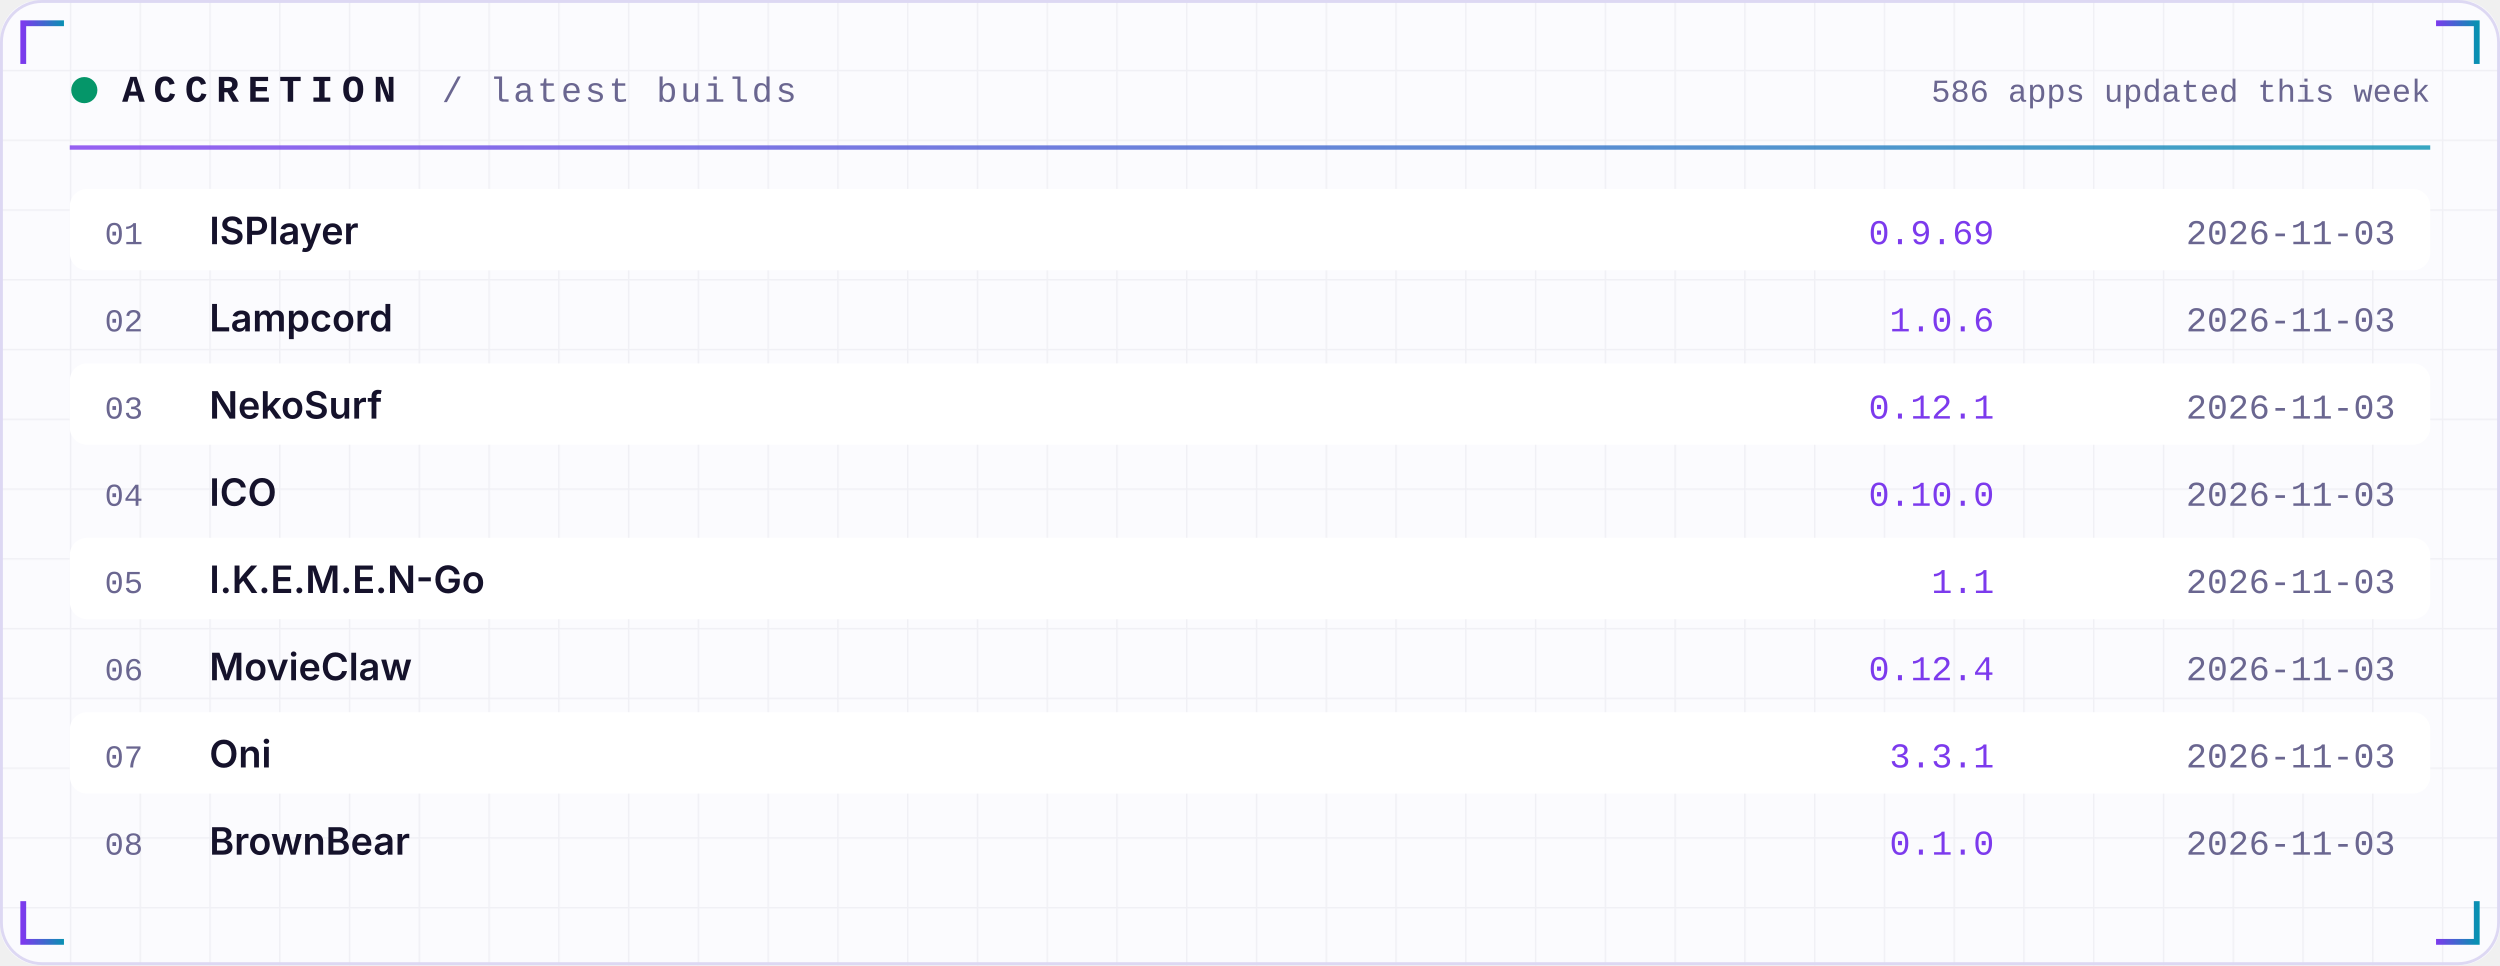
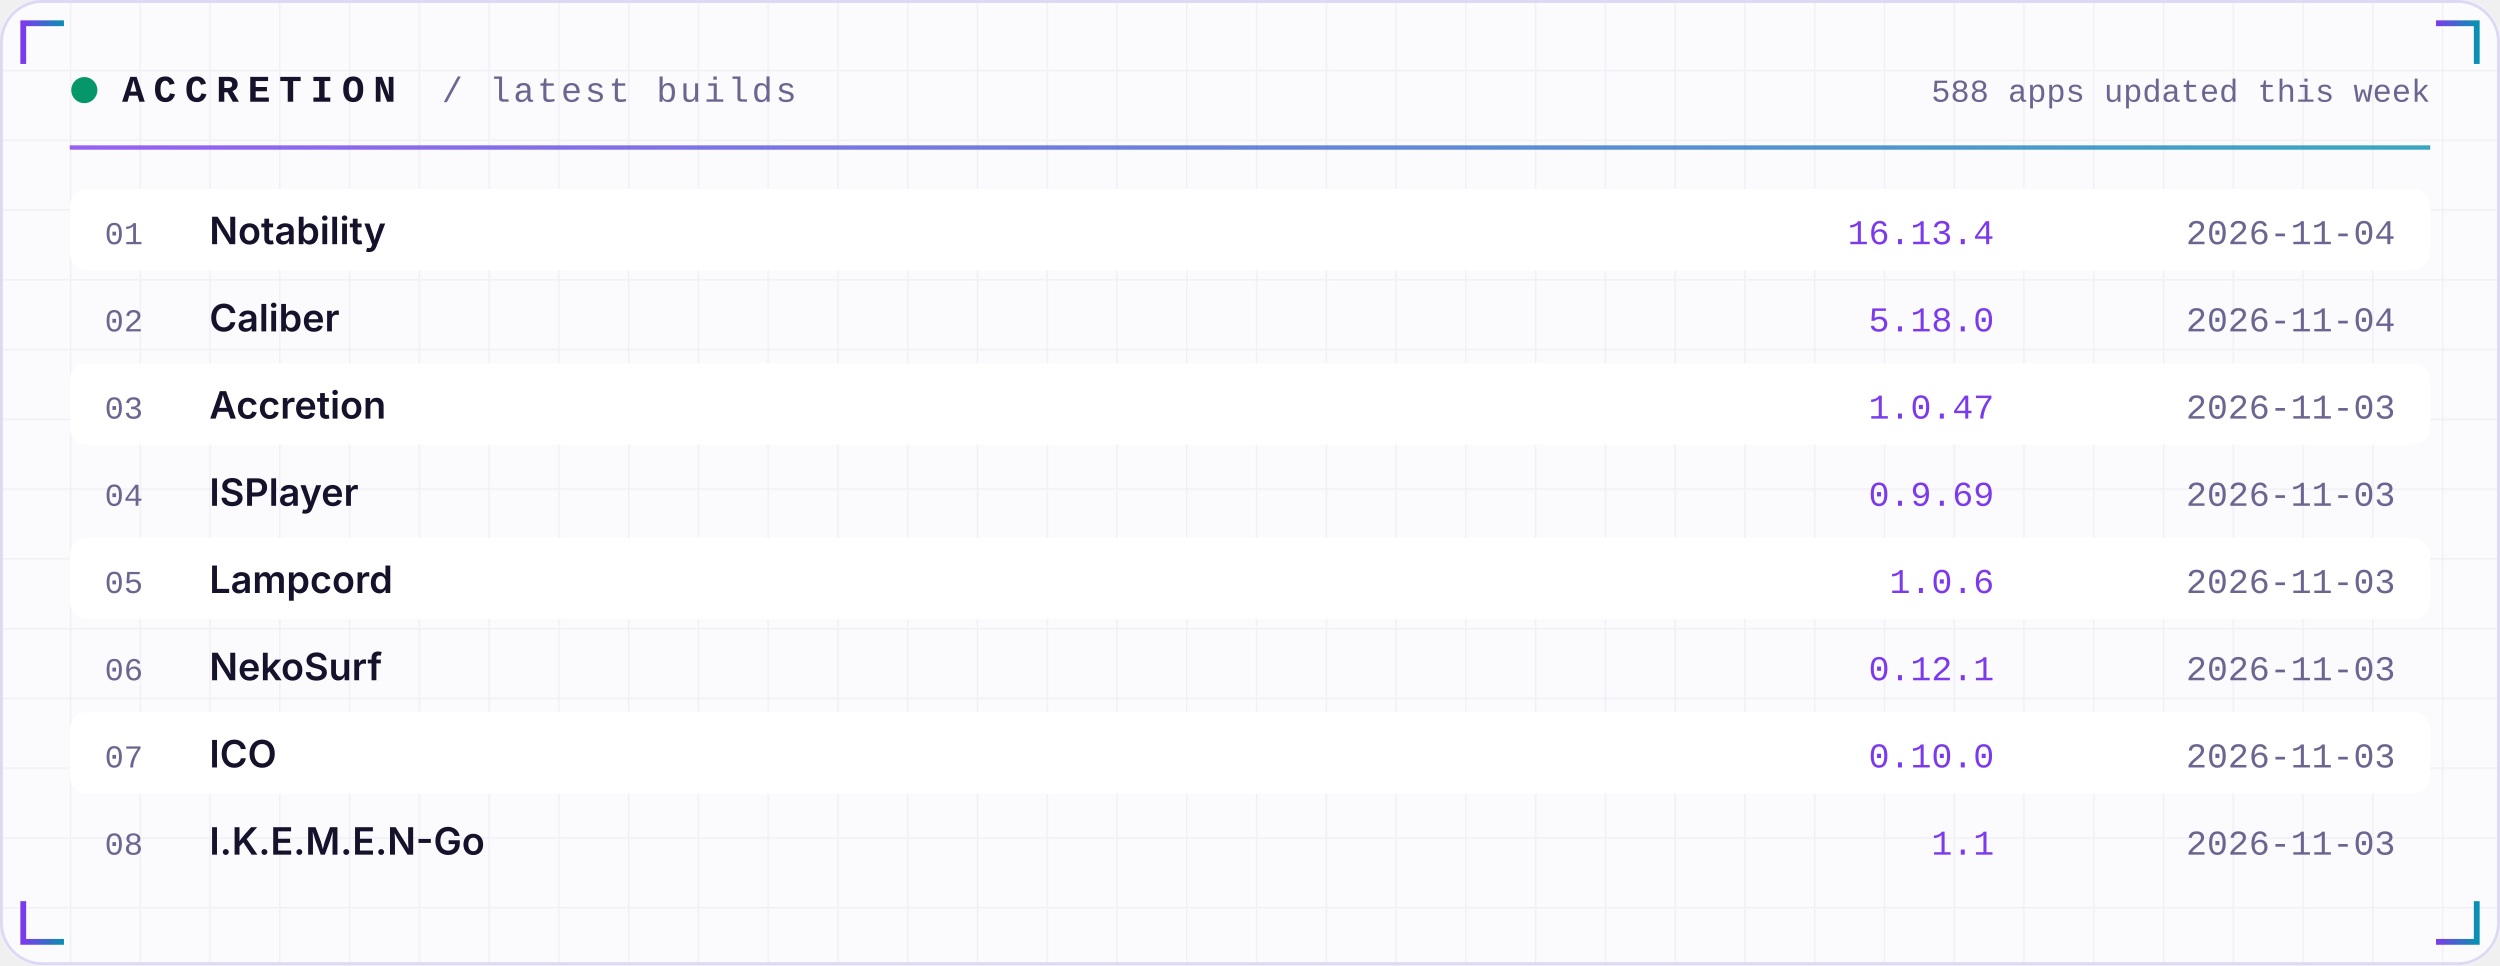
<svg xmlns="http://www.w3.org/2000/svg" width="860" height="332" viewBox="0 0 860 332" role="img">
  <defs>
    <linearGradient id="acc" x1="0" x2="1">
      <stop offset="0" stop-color="#7C3AED" />
      <stop offset="1" stop-color="#0891B2" />
    </linearGradient>
    <linearGradient id="area" x1="0" x2="0" y1="0" y2="1">
      <stop offset="0" stop-color="#7C3AED" stop-opacity="0.35" />
      <stop offset="1" stop-color="#7C3AED" stop-opacity="0" />
    </linearGradient>
    <pattern id="grid" width="24" height="24" patternUnits="userSpaceOnUse">
      <path d="M24 0H0V24" fill="none" stroke="#1E1B4B" stroke-opacity="0.05" />
    </pattern>
  </defs>
  <rect width="860" height="332" rx="14" fill="#FBFBFE" />
  <rect width="860" height="332" rx="14" fill="url(#grid)" />
  <rect x="0.5" y="0.5" width="859" height="331" rx="14" fill="none" stroke="#DDD8F3" />
  <path d="M8 22 V8 H22" stroke="url(#acc)" stroke-width="2" fill="none" />
  <path d="M852 22 V8 H838" stroke="url(#acc)" stroke-width="2" fill="none" />
  <path d="M8 310 V324 H22" stroke="url(#acc)" stroke-width="2" fill="none" />
  <path d="M852 310 V324 H838" stroke="url(#acc)" stroke-width="2" fill="none" />
  <circle cx="29" cy="31" r="4.5" fill="#059669">
    <animate attributeName="opacity" values="1;0.25;1" dur="2.4s" repeatCount="indefinite" />
  </circle>
  <text x="42" y="35" font-family="ui-monospace,SFMono-Regular,Menlo,Consolas,'Liberation Mono',monospace" font-size="13" font-weight="700" fill="#15122B" text-anchor="start" letter-spacing="3">ACCRETION</text>
  <text x="152" y="35" font-family="ui-monospace,SFMono-Regular,Menlo,Consolas,'Liberation Mono',monospace" font-size="12" font-weight="400" fill="#6A6690" text-anchor="start" letter-spacing="1">/ latest builds</text>
-   <text x="836" y="35" font-family="ui-monospace,SFMono-Regular,Menlo,Consolas,'Liberation Mono',monospace" font-size="11" font-weight="400" fill="#6A6690" text-anchor="end" letter-spacing="0">586 apps updated this week</text>
+   <text x="836" y="35" font-family="ui-monospace,SFMono-Regular,Menlo,Consolas,'Liberation Mono',monospace" font-size="11" font-weight="400" fill="#6A6690" text-anchor="end" letter-spacing="0">588 apps updated this week</text>
  <rect x="24" y="50" width="812" height="1.5" fill="url(#acc)" opacity="0.8" />
  <rect x="24" y="65" width="812" height="28" rx="6" fill="#FFFFFF" />
  <text x="36" y="84" font-family="ui-monospace,SFMono-Regular,Menlo,Consolas,'Liberation Mono',monospace" font-size="11" font-weight="400" fill="#6A6690" text-anchor="start" letter-spacing="0">01</text>
-   <text x="72" y="84" font-family="-apple-system,BlinkMacSystemFont,'Segoe UI',Inter,Helvetica,Arial,sans-serif" font-size="13" font-weight="600" fill="#15122B" text-anchor="start" letter-spacing="0">ISPlayer</text>
-   <text x="686" y="84" font-family="ui-monospace,SFMono-Regular,Menlo,Consolas,'Liberation Mono',monospace" font-size="12" font-weight="400" fill="#7C3AED" text-anchor="end" letter-spacing="0">0.9.69</text>
-   <text x="824" y="84" font-family="ui-monospace,SFMono-Regular,Menlo,Consolas,'Liberation Mono',monospace" font-size="12" font-weight="400" fill="#6A6690" text-anchor="end" letter-spacing="0">2026-11-03</text>
+   <text x="72" y="84" font-family="-apple-system,BlinkMacSystemFont,'Segoe UI',Inter,Helvetica,Arial,sans-serif" font-size="13" font-weight="600" fill="#15122B" text-anchor="start" letter-spacing="0">Notability</text>
+   <text x="686" y="84" font-family="ui-monospace,SFMono-Regular,Menlo,Consolas,'Liberation Mono',monospace" font-size="12" font-weight="400" fill="#7C3AED" text-anchor="end" letter-spacing="0">16.13.4</text>
+   <text x="824" y="84" font-family="ui-monospace,SFMono-Regular,Menlo,Consolas,'Liberation Mono',monospace" font-size="12" font-weight="400" fill="#6A6690" text-anchor="end" letter-spacing="0">2026-11-04</text>
  <text x="36" y="114" font-family="ui-monospace,SFMono-Regular,Menlo,Consolas,'Liberation Mono',monospace" font-size="11" font-weight="400" fill="#6A6690" text-anchor="start" letter-spacing="0">02</text>
-   <text x="72" y="114" font-family="-apple-system,BlinkMacSystemFont,'Segoe UI',Inter,Helvetica,Arial,sans-serif" font-size="13" font-weight="600" fill="#15122B" text-anchor="start" letter-spacing="0">Lampcord</text>
-   <text x="686" y="114" font-family="ui-monospace,SFMono-Regular,Menlo,Consolas,'Liberation Mono',monospace" font-size="12" font-weight="400" fill="#7C3AED" text-anchor="end" letter-spacing="0">1.0.6</text>
-   <text x="824" y="114" font-family="ui-monospace,SFMono-Regular,Menlo,Consolas,'Liberation Mono',monospace" font-size="12" font-weight="400" fill="#6A6690" text-anchor="end" letter-spacing="0">2026-11-03</text>
+   <text x="72" y="114" font-family="-apple-system,BlinkMacSystemFont,'Segoe UI',Inter,Helvetica,Arial,sans-serif" font-size="13" font-weight="600" fill="#15122B" text-anchor="start" letter-spacing="0">Caliber</text>
+   <text x="686" y="114" font-family="ui-monospace,SFMono-Regular,Menlo,Consolas,'Liberation Mono',monospace" font-size="12" font-weight="400" fill="#7C3AED" text-anchor="end" letter-spacing="0">5.18.0</text>
+   <text x="824" y="114" font-family="ui-monospace,SFMono-Regular,Menlo,Consolas,'Liberation Mono',monospace" font-size="12" font-weight="400" fill="#6A6690" text-anchor="end" letter-spacing="0">2026-11-04</text>
  <rect x="24" y="125" width="812" height="28" rx="6" fill="#FFFFFF" />
  <text x="36" y="144" font-family="ui-monospace,SFMono-Regular,Menlo,Consolas,'Liberation Mono',monospace" font-size="11" font-weight="400" fill="#6A6690" text-anchor="start" letter-spacing="0">03</text>
-   <text x="72" y="144" font-family="-apple-system,BlinkMacSystemFont,'Segoe UI',Inter,Helvetica,Arial,sans-serif" font-size="13" font-weight="600" fill="#15122B" text-anchor="start" letter-spacing="0">NekoSurf</text>
-   <text x="686" y="144" font-family="ui-monospace,SFMono-Regular,Menlo,Consolas,'Liberation Mono',monospace" font-size="12" font-weight="400" fill="#7C3AED" text-anchor="end" letter-spacing="0">0.12.1</text>
+   <text x="72" y="144" font-family="-apple-system,BlinkMacSystemFont,'Segoe UI',Inter,Helvetica,Arial,sans-serif" font-size="13" font-weight="600" fill="#15122B" text-anchor="start" letter-spacing="0">Accretion</text>
+   <text x="686" y="144" font-family="ui-monospace,SFMono-Regular,Menlo,Consolas,'Liberation Mono',monospace" font-size="12" font-weight="400" fill="#7C3AED" text-anchor="end" letter-spacing="0">1.0.47</text>
  <text x="824" y="144" font-family="ui-monospace,SFMono-Regular,Menlo,Consolas,'Liberation Mono',monospace" font-size="12" font-weight="400" fill="#6A6690" text-anchor="end" letter-spacing="0">2026-11-03</text>
  <text x="36" y="174" font-family="ui-monospace,SFMono-Regular,Menlo,Consolas,'Liberation Mono',monospace" font-size="11" font-weight="400" fill="#6A6690" text-anchor="start" letter-spacing="0">04</text>
-   <text x="72" y="174" font-family="-apple-system,BlinkMacSystemFont,'Segoe UI',Inter,Helvetica,Arial,sans-serif" font-size="13" font-weight="600" fill="#15122B" text-anchor="start" letter-spacing="0">ICO</text>
-   <text x="686" y="174" font-family="ui-monospace,SFMono-Regular,Menlo,Consolas,'Liberation Mono',monospace" font-size="12" font-weight="400" fill="#7C3AED" text-anchor="end" letter-spacing="0">0.10.0</text>
+   <text x="72" y="174" font-family="-apple-system,BlinkMacSystemFont,'Segoe UI',Inter,Helvetica,Arial,sans-serif" font-size="13" font-weight="600" fill="#15122B" text-anchor="start" letter-spacing="0">ISPlayer</text>
+   <text x="686" y="174" font-family="ui-monospace,SFMono-Regular,Menlo,Consolas,'Liberation Mono',monospace" font-size="12" font-weight="400" fill="#7C3AED" text-anchor="end" letter-spacing="0">0.9.69</text>
  <text x="824" y="174" font-family="ui-monospace,SFMono-Regular,Menlo,Consolas,'Liberation Mono',monospace" font-size="12" font-weight="400" fill="#6A6690" text-anchor="end" letter-spacing="0">2026-11-03</text>
  <rect x="24" y="185" width="812" height="28" rx="6" fill="#FFFFFF" />
  <text x="36" y="204" font-family="ui-monospace,SFMono-Regular,Menlo,Consolas,'Liberation Mono',monospace" font-size="11" font-weight="400" fill="#6A6690" text-anchor="start" letter-spacing="0">05</text>
-   <text x="72" y="204" font-family="-apple-system,BlinkMacSystemFont,'Segoe UI',Inter,Helvetica,Arial,sans-serif" font-size="13" font-weight="600" fill="#15122B" text-anchor="start" letter-spacing="0">I.K.E.M.E.N-Go</text>
-   <text x="686" y="204" font-family="ui-monospace,SFMono-Regular,Menlo,Consolas,'Liberation Mono',monospace" font-size="12" font-weight="400" fill="#7C3AED" text-anchor="end" letter-spacing="0">1.1</text>
+   <text x="72" y="204" font-family="-apple-system,BlinkMacSystemFont,'Segoe UI',Inter,Helvetica,Arial,sans-serif" font-size="13" font-weight="600" fill="#15122B" text-anchor="start" letter-spacing="0">Lampcord</text>
+   <text x="686" y="204" font-family="ui-monospace,SFMono-Regular,Menlo,Consolas,'Liberation Mono',monospace" font-size="12" font-weight="400" fill="#7C3AED" text-anchor="end" letter-spacing="0">1.0.6</text>
  <text x="824" y="204" font-family="ui-monospace,SFMono-Regular,Menlo,Consolas,'Liberation Mono',monospace" font-size="12" font-weight="400" fill="#6A6690" text-anchor="end" letter-spacing="0">2026-11-03</text>
  <text x="36" y="234" font-family="ui-monospace,SFMono-Regular,Menlo,Consolas,'Liberation Mono',monospace" font-size="11" font-weight="400" fill="#6A6690" text-anchor="start" letter-spacing="0">06</text>
-   <text x="72" y="234" font-family="-apple-system,BlinkMacSystemFont,'Segoe UI',Inter,Helvetica,Arial,sans-serif" font-size="13" font-weight="600" fill="#15122B" text-anchor="start" letter-spacing="0">MovieClaw</text>
-   <text x="686" y="234" font-family="ui-monospace,SFMono-Regular,Menlo,Consolas,'Liberation Mono',monospace" font-size="12" font-weight="400" fill="#7C3AED" text-anchor="end" letter-spacing="0">0.12.4</text>
+   <text x="72" y="234" font-family="-apple-system,BlinkMacSystemFont,'Segoe UI',Inter,Helvetica,Arial,sans-serif" font-size="13" font-weight="600" fill="#15122B" text-anchor="start" letter-spacing="0">NekoSurf</text>
+   <text x="686" y="234" font-family="ui-monospace,SFMono-Regular,Menlo,Consolas,'Liberation Mono',monospace" font-size="12" font-weight="400" fill="#7C3AED" text-anchor="end" letter-spacing="0">0.12.1</text>
  <text x="824" y="234" font-family="ui-monospace,SFMono-Regular,Menlo,Consolas,'Liberation Mono',monospace" font-size="12" font-weight="400" fill="#6A6690" text-anchor="end" letter-spacing="0">2026-11-03</text>
  <rect x="24" y="245" width="812" height="28" rx="6" fill="#FFFFFF" />
  <text x="36" y="264" font-family="ui-monospace,SFMono-Regular,Menlo,Consolas,'Liberation Mono',monospace" font-size="11" font-weight="400" fill="#6A6690" text-anchor="start" letter-spacing="0">07</text>
-   <text x="72" y="264" font-family="-apple-system,BlinkMacSystemFont,'Segoe UI',Inter,Helvetica,Arial,sans-serif" font-size="13" font-weight="600" fill="#15122B" text-anchor="start" letter-spacing="0">Oni</text>
-   <text x="686" y="264" font-family="ui-monospace,SFMono-Regular,Menlo,Consolas,'Liberation Mono',monospace" font-size="12" font-weight="400" fill="#7C3AED" text-anchor="end" letter-spacing="0">3.3.1</text>
+   <text x="72" y="264" font-family="-apple-system,BlinkMacSystemFont,'Segoe UI',Inter,Helvetica,Arial,sans-serif" font-size="13" font-weight="600" fill="#15122B" text-anchor="start" letter-spacing="0">ICO</text>
+   <text x="686" y="264" font-family="ui-monospace,SFMono-Regular,Menlo,Consolas,'Liberation Mono',monospace" font-size="12" font-weight="400" fill="#7C3AED" text-anchor="end" letter-spacing="0">0.10.0</text>
  <text x="824" y="264" font-family="ui-monospace,SFMono-Regular,Menlo,Consolas,'Liberation Mono',monospace" font-size="12" font-weight="400" fill="#6A6690" text-anchor="end" letter-spacing="0">2026-11-03</text>
  <text x="36" y="294" font-family="ui-monospace,SFMono-Regular,Menlo,Consolas,'Liberation Mono',monospace" font-size="11" font-weight="400" fill="#6A6690" text-anchor="start" letter-spacing="0">08</text>
-   <text x="72" y="294" font-family="-apple-system,BlinkMacSystemFont,'Segoe UI',Inter,Helvetica,Arial,sans-serif" font-size="13" font-weight="600" fill="#15122B" text-anchor="start" letter-spacing="0">BrownBear</text>
-   <text x="686" y="294" font-family="ui-monospace,SFMono-Regular,Menlo,Consolas,'Liberation Mono',monospace" font-size="12" font-weight="400" fill="#7C3AED" text-anchor="end" letter-spacing="0">0.1.0</text>
+   <text x="72" y="294" font-family="-apple-system,BlinkMacSystemFont,'Segoe UI',Inter,Helvetica,Arial,sans-serif" font-size="13" font-weight="600" fill="#15122B" text-anchor="start" letter-spacing="0">I.K.E.M.E.N-Go</text>
+   <text x="686" y="294" font-family="ui-monospace,SFMono-Regular,Menlo,Consolas,'Liberation Mono',monospace" font-size="12" font-weight="400" fill="#7C3AED" text-anchor="end" letter-spacing="0">1.1</text>
  <text x="824" y="294" font-family="ui-monospace,SFMono-Regular,Menlo,Consolas,'Liberation Mono',monospace" font-size="12" font-weight="400" fill="#6A6690" text-anchor="end" letter-spacing="0">2026-11-03</text>
</svg>
